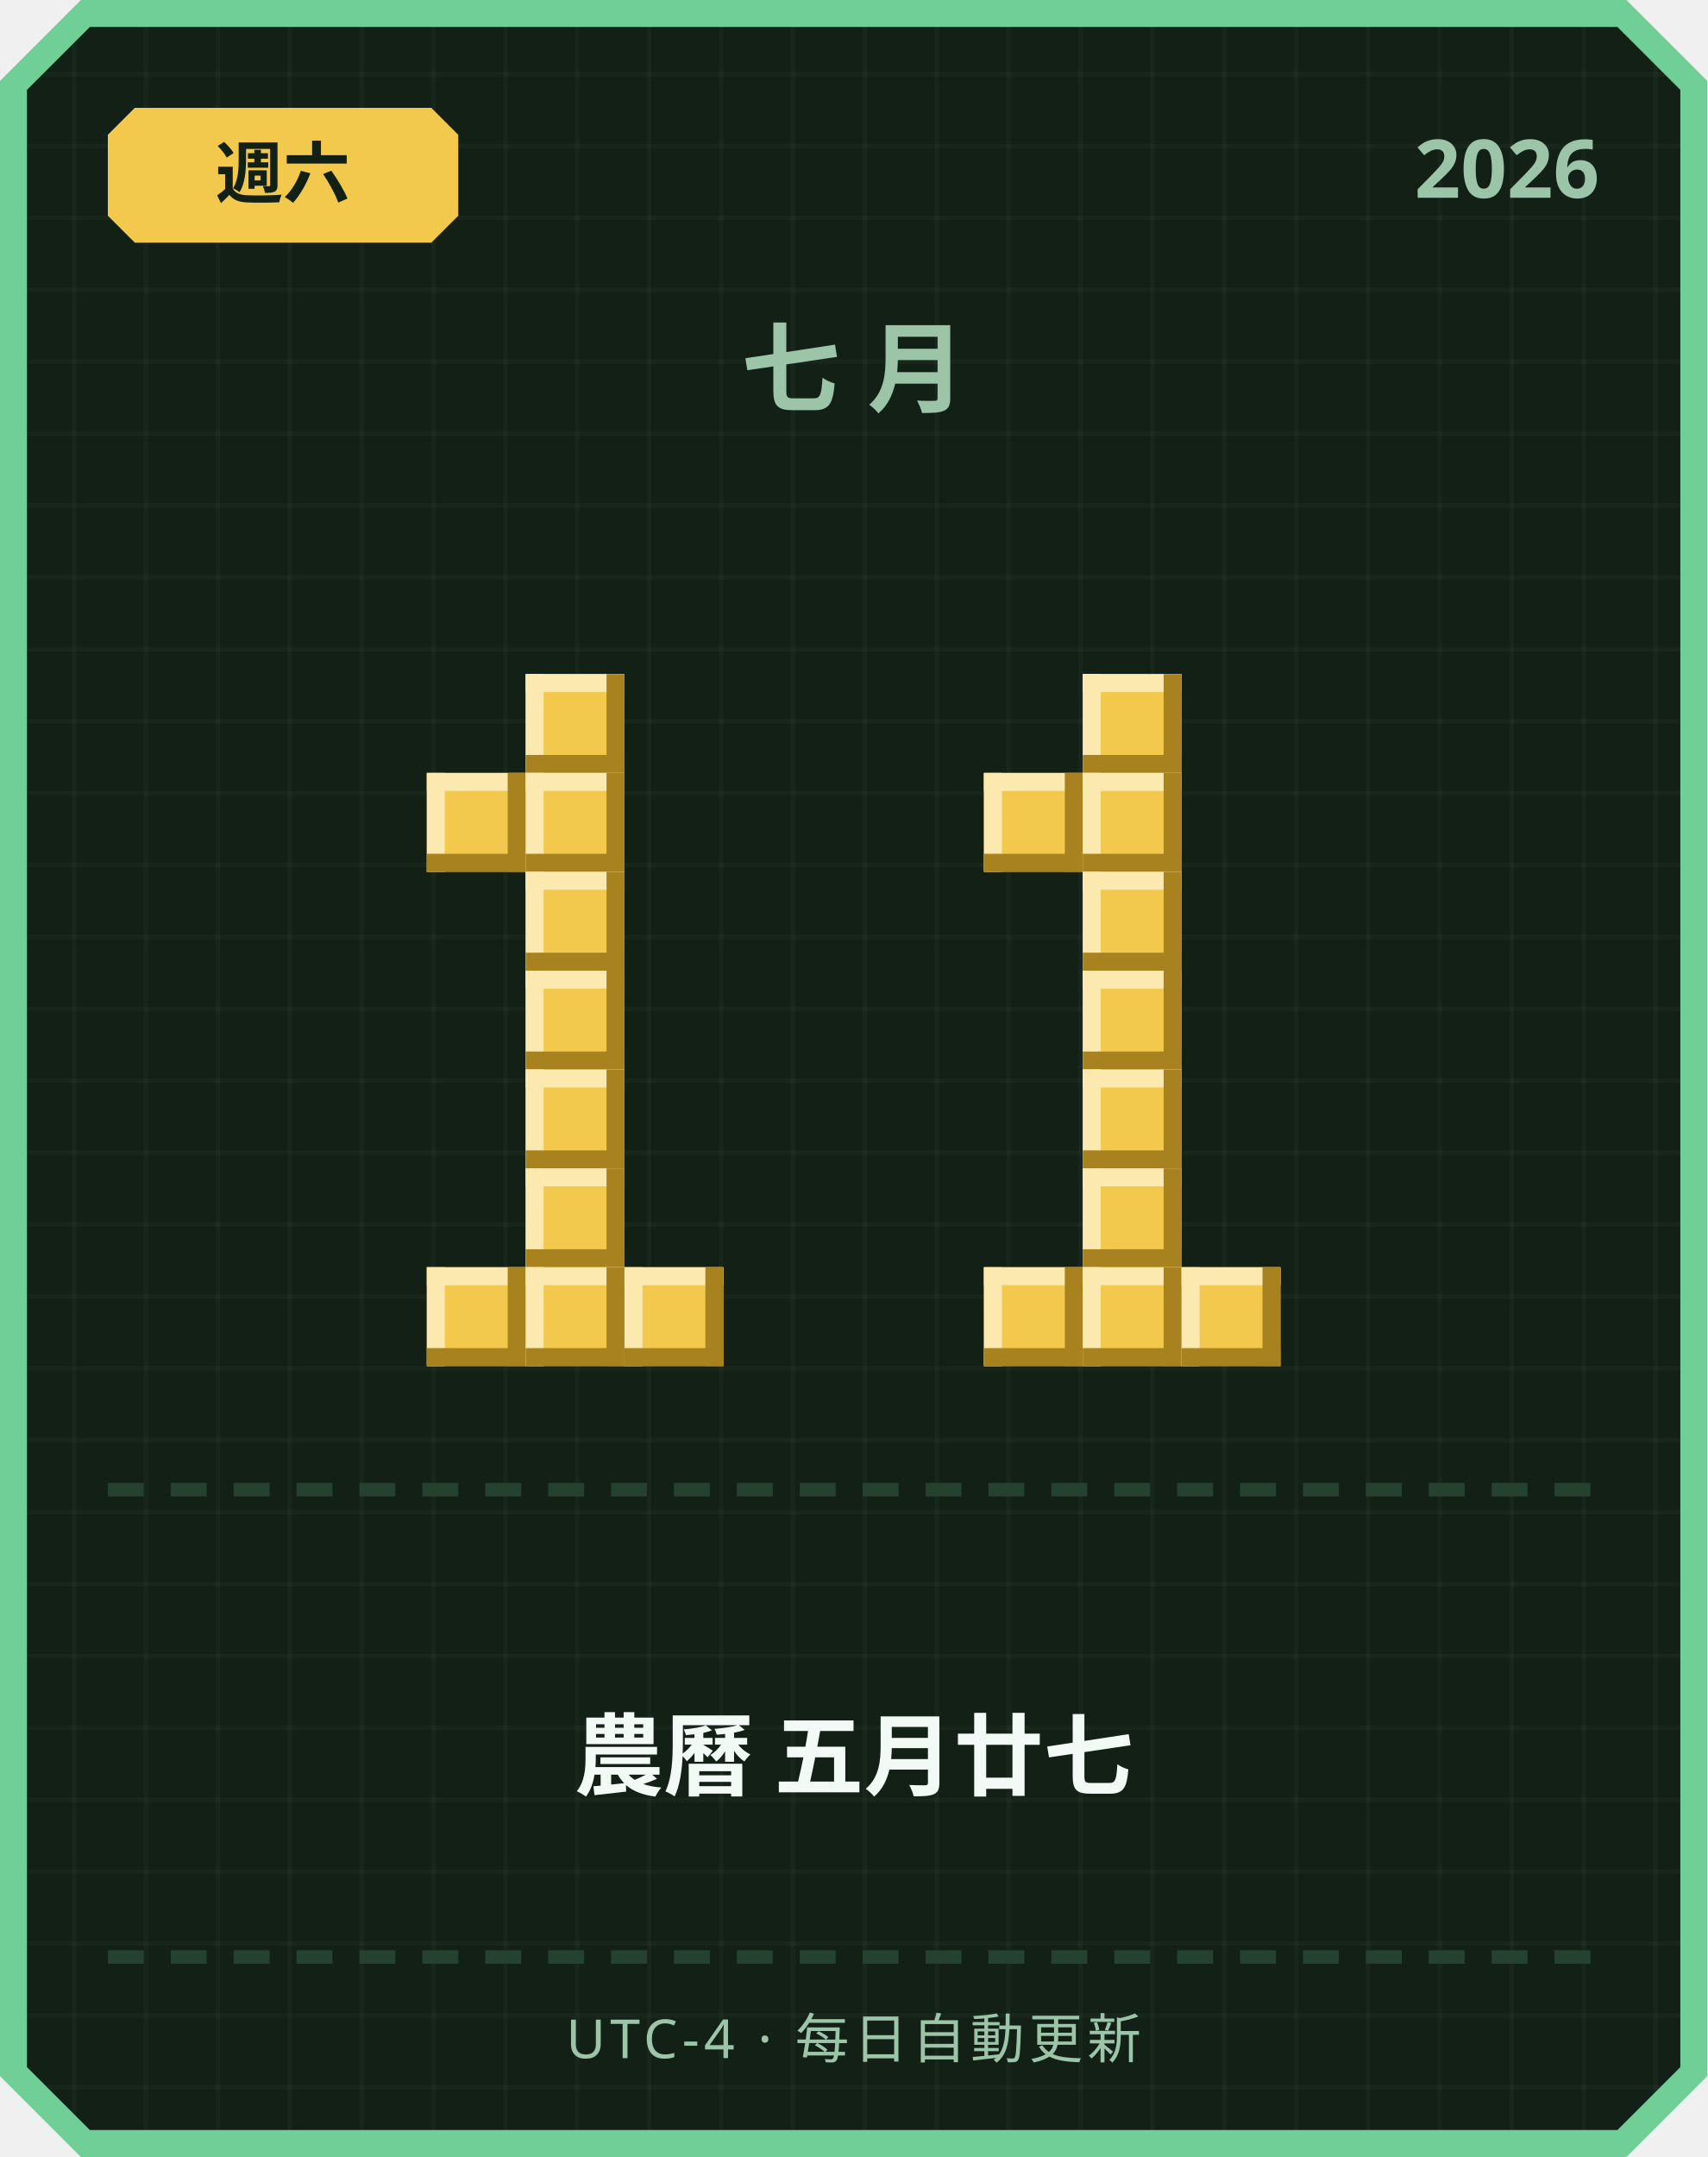
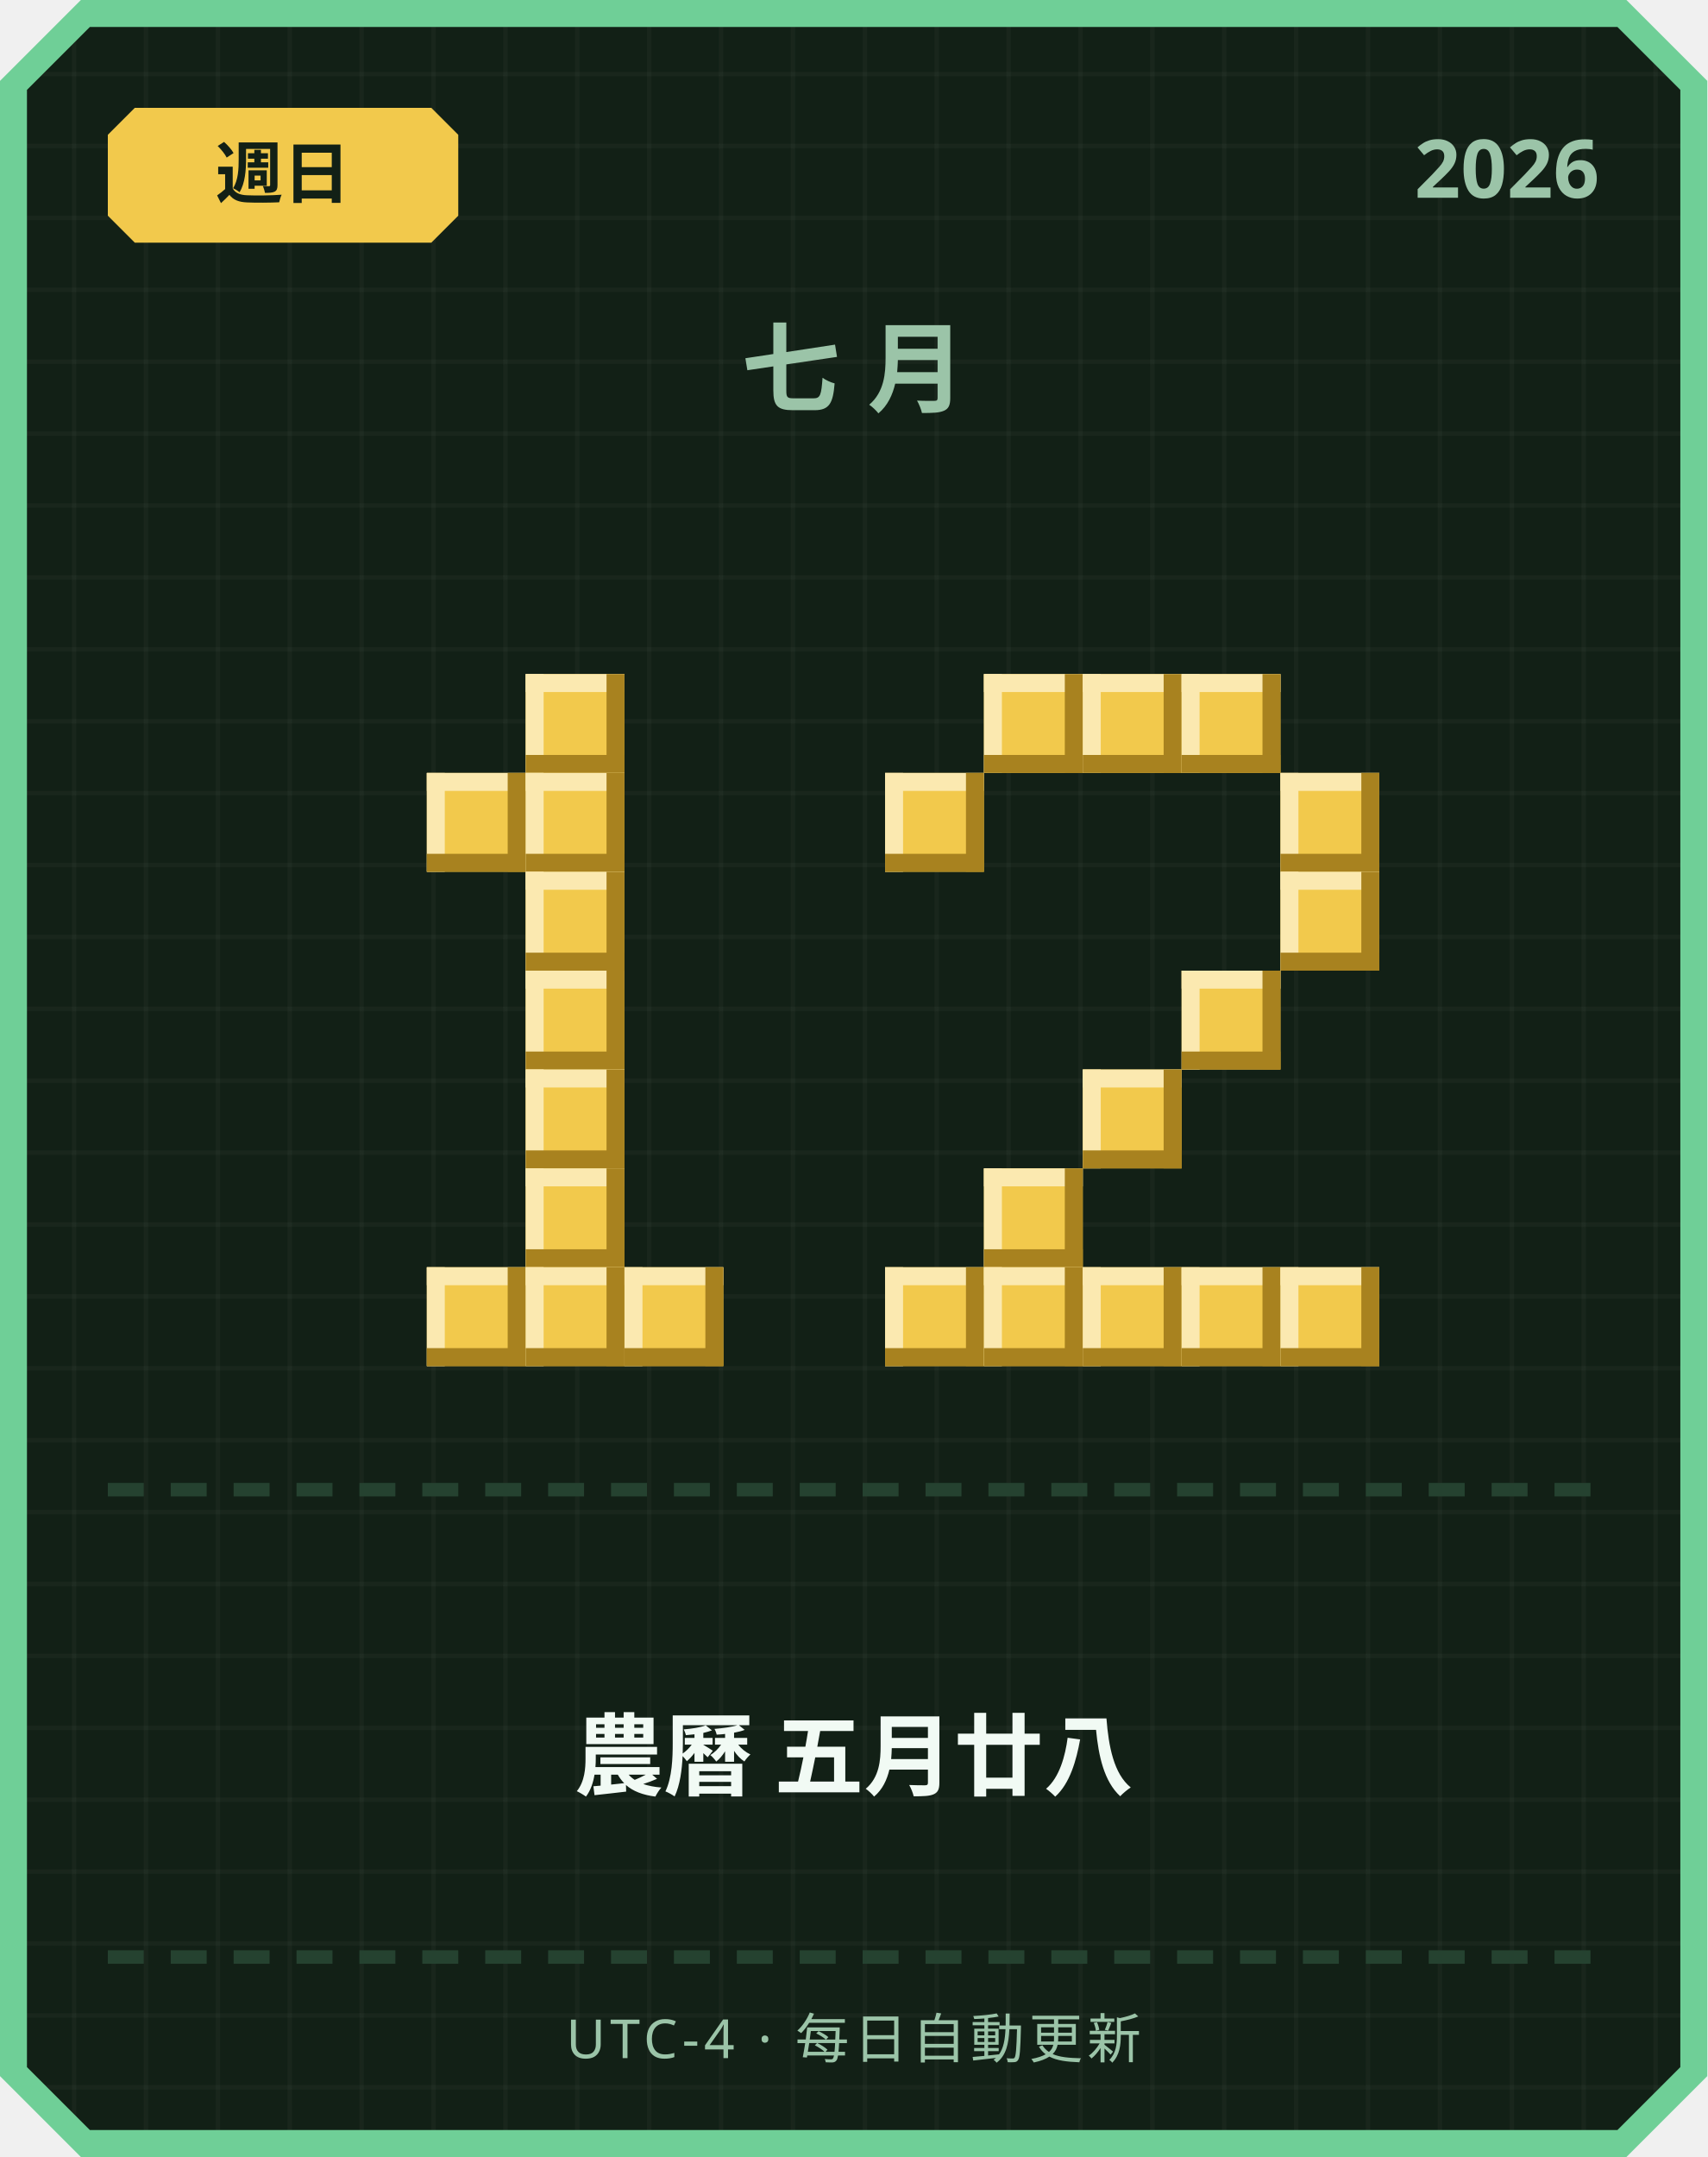
<svg xmlns="http://www.w3.org/2000/svg" width="380" height="480" viewBox="0 0 380 480">
  <defs>
    <pattern id="grid" width="16" height="16" patternUnits="userSpaceOnUse">
      <rect width="16" height="16" fill="#122016" />
      <rect width="1" height="16" fill="#ffffff" opacity="0.03" />
      <rect width="16" height="1" fill="#ffffff" opacity="0.03" />
    </pattern>
  </defs>
  <path d="M 18,0 L 362,0 L 380,18 L 380,462 L 362,480 L 18,480 L 0,462 L 0,18 Z" fill="#6fcf97" />
  <path d="M 20,6 L 360,6 L 374,20 L 374,460 L 360,474 L 20,474 L 6,460 L 6,20 Z" fill="url(#grid)" />
  <path d="M 30,24 L 96,24 L 102,30 L 102,48 L 96,54 L 30,54 L 24,48 L 24,30 Z" fill="#f2c94c" />
-   <text x="63" y="44" text-anchor="middle" font-family="'Segoe UI', sans-serif" font-size="15" font-weight="700" fill="#122016">週六</text>
+   <text x="63" y="44" text-anchor="middle" font-family="'Segoe UI', sans-serif" font-size="15" font-weight="700" fill="#122016">週日</text>
  <text x="356" y="44" text-anchor="end" font-family="'Segoe UI', sans-serif" font-size="18" font-weight="700" fill="#9bc4a8">2026</text>
  <text x="190" y="90" text-anchor="middle" font-family="'Segoe UI', sans-serif" font-size="22" font-weight="700" letter-spacing="6" fill="#9bc4a8">七月</text>
  <rect x="117" y="150" width="22" height="22" fill="#f2c94c" />
  <rect x="117" y="150" width="22" height="4" fill="#fbe9b0" />
  <rect x="117" y="150" width="4" height="22" fill="#fbe9b0" />
  <rect x="117" y="168" width="22" height="4" fill="#a8821f" />
  <rect x="135" y="150" width="4" height="22" fill="#a8821f" />
  <rect x="95" y="172" width="22" height="22" fill="#f2c94c" />
  <rect x="95" y="172" width="22" height="4" fill="#fbe9b0" />
  <rect x="95" y="172" width="4" height="22" fill="#fbe9b0" />
  <rect x="95" y="190" width="22" height="4" fill="#a8821f" />
  <rect x="113" y="172" width="4" height="22" fill="#a8821f" />
  <rect x="117" y="172" width="22" height="22" fill="#f2c94c" />
  <rect x="117" y="172" width="22" height="4" fill="#fbe9b0" />
  <rect x="117" y="172" width="4" height="22" fill="#fbe9b0" />
  <rect x="117" y="190" width="22" height="4" fill="#a8821f" />
  <rect x="135" y="172" width="4" height="22" fill="#a8821f" />
  <rect x="117" y="194" width="22" height="22" fill="#f2c94c" />
  <rect x="117" y="194" width="22" height="4" fill="#fbe9b0" />
  <rect x="117" y="194" width="4" height="22" fill="#fbe9b0" />
  <rect x="117" y="212" width="22" height="4" fill="#a8821f" />
  <rect x="135" y="194" width="4" height="22" fill="#a8821f" />
  <rect x="117" y="216" width="22" height="22" fill="#f2c94c" />
  <rect x="117" y="216" width="22" height="4" fill="#fbe9b0" />
  <rect x="117" y="216" width="4" height="22" fill="#fbe9b0" />
  <rect x="117" y="234" width="22" height="4" fill="#a8821f" />
  <rect x="135" y="216" width="4" height="22" fill="#a8821f" />
  <rect x="117" y="238" width="22" height="22" fill="#f2c94c" />
  <rect x="117" y="238" width="22" height="4" fill="#fbe9b0" />
  <rect x="117" y="238" width="4" height="22" fill="#fbe9b0" />
  <rect x="117" y="256" width="22" height="4" fill="#a8821f" />
  <rect x="135" y="238" width="4" height="22" fill="#a8821f" />
  <rect x="117" y="260" width="22" height="22" fill="#f2c94c" />
  <rect x="117" y="260" width="22" height="4" fill="#fbe9b0" />
  <rect x="117" y="260" width="4" height="22" fill="#fbe9b0" />
  <rect x="117" y="278" width="22" height="4" fill="#a8821f" />
  <rect x="135" y="260" width="4" height="22" fill="#a8821f" />
  <rect x="95" y="282" width="22" height="22" fill="#f2c94c" />
  <rect x="95" y="282" width="22" height="4" fill="#fbe9b0" />
  <rect x="95" y="282" width="4" height="22" fill="#fbe9b0" />
  <rect x="95" y="300" width="22" height="4" fill="#a8821f" />
  <rect x="113" y="282" width="4" height="22" fill="#a8821f" />
  <rect x="117" y="282" width="22" height="22" fill="#f2c94c" />
  <rect x="117" y="282" width="22" height="4" fill="#fbe9b0" />
  <rect x="117" y="282" width="4" height="22" fill="#fbe9b0" />
  <rect x="117" y="300" width="22" height="4" fill="#a8821f" />
  <rect x="135" y="282" width="4" height="22" fill="#a8821f" />
  <rect x="139" y="282" width="22" height="22" fill="#f2c94c" />
  <rect x="139" y="282" width="22" height="4" fill="#fbe9b0" />
  <rect x="139" y="282" width="4" height="22" fill="#fbe9b0" />
  <rect x="139" y="300" width="22" height="4" fill="#a8821f" />
  <rect x="157" y="282" width="4" height="22" fill="#a8821f" />
+   <rect x="219" y="150" width="22" height="22" fill="#f2c94c" />
+   <rect x="219" y="150" width="22" height="4" fill="#fbe9b0" />
+   <rect x="219" y="150" width="4" height="22" fill="#fbe9b0" />
+   <rect x="219" y="168" width="22" height="4" fill="#a8821f" />
+   <rect x="237" y="150" width="4" height="22" fill="#a8821f" />
  <rect x="241" y="150" width="22" height="22" fill="#f2c94c" />
  <rect x="241" y="150" width="22" height="4" fill="#fbe9b0" />
  <rect x="241" y="150" width="4" height="22" fill="#fbe9b0" />
  <rect x="241" y="168" width="22" height="4" fill="#a8821f" />
  <rect x="259" y="150" width="4" height="22" fill="#a8821f" />
-   <rect x="219" y="172" width="22" height="22" fill="#f2c94c" />
-   <rect x="219" y="172" width="22" height="4" fill="#fbe9b0" />
-   <rect x="219" y="172" width="4" height="22" fill="#fbe9b0" />
-   <rect x="219" y="190" width="22" height="4" fill="#a8821f" />
-   <rect x="237" y="172" width="4" height="22" fill="#a8821f" />
-   <rect x="241" y="172" width="22" height="22" fill="#f2c94c" />
-   <rect x="241" y="172" width="22" height="4" fill="#fbe9b0" />
-   <rect x="241" y="172" width="4" height="22" fill="#fbe9b0" />
-   <rect x="241" y="190" width="22" height="4" fill="#a8821f" />
-   <rect x="259" y="172" width="4" height="22" fill="#a8821f" />
-   <rect x="241" y="194" width="22" height="22" fill="#f2c94c" />
-   <rect x="241" y="194" width="22" height="4" fill="#fbe9b0" />
-   <rect x="241" y="194" width="4" height="22" fill="#fbe9b0" />
-   <rect x="241" y="212" width="22" height="4" fill="#a8821f" />
-   <rect x="259" y="194" width="4" height="22" fill="#a8821f" />
-   <rect x="241" y="216" width="22" height="22" fill="#f2c94c" />
-   <rect x="241" y="216" width="22" height="4" fill="#fbe9b0" />
-   <rect x="241" y="216" width="4" height="22" fill="#fbe9b0" />
-   <rect x="241" y="234" width="22" height="4" fill="#a8821f" />
-   <rect x="259" y="216" width="4" height="22" fill="#a8821f" />
+   <rect x="263" y="150" width="22" height="22" fill="#f2c94c" />
+   <rect x="263" y="150" width="22" height="4" fill="#fbe9b0" />
+   <rect x="263" y="150" width="4" height="22" fill="#fbe9b0" />
+   <rect x="263" y="168" width="22" height="4" fill="#a8821f" />
+   <rect x="281" y="150" width="4" height="22" fill="#a8821f" />
+   <rect x="197" y="172" width="22" height="22" fill="#f2c94c" />
+   <rect x="197" y="172" width="22" height="4" fill="#fbe9b0" />
+   <rect x="197" y="172" width="4" height="22" fill="#fbe9b0" />
+   <rect x="197" y="190" width="22" height="4" fill="#a8821f" />
+   <rect x="215" y="172" width="4" height="22" fill="#a8821f" />
+   <rect x="285" y="172" width="22" height="22" fill="#f2c94c" />
+   <rect x="285" y="172" width="22" height="4" fill="#fbe9b0" />
+   <rect x="285" y="172" width="4" height="22" fill="#fbe9b0" />
+   <rect x="285" y="190" width="22" height="4" fill="#a8821f" />
+   <rect x="303" y="172" width="4" height="22" fill="#a8821f" />
+   <rect x="285" y="194" width="22" height="22" fill="#f2c94c" />
+   <rect x="285" y="194" width="22" height="4" fill="#fbe9b0" />
+   <rect x="285" y="194" width="4" height="22" fill="#fbe9b0" />
+   <rect x="285" y="212" width="22" height="4" fill="#a8821f" />
+   <rect x="303" y="194" width="4" height="22" fill="#a8821f" />
+   <rect x="263" y="216" width="22" height="22" fill="#f2c94c" />
+   <rect x="263" y="216" width="22" height="4" fill="#fbe9b0" />
+   <rect x="263" y="216" width="4" height="22" fill="#fbe9b0" />
+   <rect x="263" y="234" width="22" height="4" fill="#a8821f" />
+   <rect x="281" y="216" width="4" height="22" fill="#a8821f" />
  <rect x="241" y="238" width="22" height="22" fill="#f2c94c" />
  <rect x="241" y="238" width="22" height="4" fill="#fbe9b0" />
  <rect x="241" y="238" width="4" height="22" fill="#fbe9b0" />
  <rect x="241" y="256" width="22" height="4" fill="#a8821f" />
  <rect x="259" y="238" width="4" height="22" fill="#a8821f" />
-   <rect x="241" y="260" width="22" height="22" fill="#f2c94c" />
-   <rect x="241" y="260" width="22" height="4" fill="#fbe9b0" />
-   <rect x="241" y="260" width="4" height="22" fill="#fbe9b0" />
-   <rect x="241" y="278" width="22" height="4" fill="#a8821f" />
-   <rect x="259" y="260" width="4" height="22" fill="#a8821f" />
+   <rect x="219" y="260" width="22" height="22" fill="#f2c94c" />
+   <rect x="219" y="260" width="22" height="4" fill="#fbe9b0" />
+   <rect x="219" y="260" width="4" height="22" fill="#fbe9b0" />
+   <rect x="219" y="278" width="22" height="4" fill="#a8821f" />
+   <rect x="237" y="260" width="4" height="22" fill="#a8821f" />
+   <rect x="197" y="282" width="22" height="22" fill="#f2c94c" />
+   <rect x="197" y="282" width="22" height="4" fill="#fbe9b0" />
+   <rect x="197" y="282" width="4" height="22" fill="#fbe9b0" />
+   <rect x="197" y="300" width="22" height="4" fill="#a8821f" />
+   <rect x="215" y="282" width="4" height="22" fill="#a8821f" />
  <rect x="219" y="282" width="22" height="22" fill="#f2c94c" />
  <rect x="219" y="282" width="22" height="4" fill="#fbe9b0" />
  <rect x="219" y="282" width="4" height="22" fill="#fbe9b0" />
  <rect x="219" y="300" width="22" height="4" fill="#a8821f" />
  <rect x="237" y="282" width="4" height="22" fill="#a8821f" />
  <rect x="241" y="282" width="22" height="22" fill="#f2c94c" />
  <rect x="241" y="282" width="22" height="4" fill="#fbe9b0" />
  <rect x="241" y="282" width="4" height="22" fill="#fbe9b0" />
  <rect x="241" y="300" width="22" height="4" fill="#a8821f" />
  <rect x="259" y="282" width="4" height="22" fill="#a8821f" />
  <rect x="263" y="282" width="22" height="22" fill="#f2c94c" />
  <rect x="263" y="282" width="22" height="4" fill="#fbe9b0" />
  <rect x="263" y="282" width="4" height="22" fill="#fbe9b0" />
  <rect x="263" y="300" width="22" height="4" fill="#a8821f" />
  <rect x="281" y="282" width="4" height="22" fill="#a8821f" />
+   <rect x="285" y="282" width="22" height="22" fill="#f2c94c" />
+   <rect x="285" y="282" width="22" height="4" fill="#fbe9b0" />
+   <rect x="285" y="282" width="4" height="22" fill="#fbe9b0" />
+   <rect x="285" y="300" width="22" height="4" fill="#a8821f" />
+   <rect x="303" y="282" width="4" height="22" fill="#a8821f" />
  <rect x="24" y="330" width="8" height="3" fill="#254230" />
  <rect x="38" y="330" width="8" height="3" fill="#254230" />
  <rect x="52" y="330" width="8" height="3" fill="#254230" />
  <rect x="66" y="330" width="8" height="3" fill="#254230" />
  <rect x="80" y="330" width="8" height="3" fill="#254230" />
  <rect x="94" y="330" width="8" height="3" fill="#254230" />
  <rect x="108" y="330" width="8" height="3" fill="#254230" />
  <rect x="122" y="330" width="8" height="3" fill="#254230" />
  <rect x="136" y="330" width="8" height="3" fill="#254230" />
  <rect x="150" y="330" width="8" height="3" fill="#254230" />
  <rect x="164" y="330" width="8" height="3" fill="#254230" />
  <rect x="178" y="330" width="8" height="3" fill="#254230" />
  <rect x="192" y="330" width="8" height="3" fill="#254230" />
  <rect x="206" y="330" width="8" height="3" fill="#254230" />
  <rect x="220" y="330" width="8" height="3" fill="#254230" />
  <rect x="234" y="330" width="8" height="3" fill="#254230" />
  <rect x="248" y="330" width="8" height="3" fill="#254230" />
  <rect x="262" y="330" width="8" height="3" fill="#254230" />
  <rect x="276" y="330" width="8" height="3" fill="#254230" />
  <rect x="290" y="330" width="8" height="3" fill="#254230" />
  <rect x="304" y="330" width="8" height="3" fill="#254230" />
  <rect x="318" y="330" width="8" height="3" fill="#254230" />
  <rect x="332" y="330" width="8" height="3" fill="#254230" />
  <rect x="346" y="330" width="8" height="3" fill="#254230" />
-   <text x="190" y="398" text-anchor="middle" font-family="'Segoe UI', 'Microsoft JhengHei', sans-serif" font-size="20" font-weight="700" fill="#f1faf4">農曆 五月廿七</text>
+   <text x="190" y="398" text-anchor="middle" font-family="'Segoe UI', 'Microsoft JhengHei', sans-serif" font-size="20" font-weight="700" fill="#f1faf4">農曆 五月廿八</text>
  <rect x="24" y="434" width="8" height="3" fill="#254230" />
  <rect x="38" y="434" width="8" height="3" fill="#254230" />
  <rect x="52" y="434" width="8" height="3" fill="#254230" />
  <rect x="66" y="434" width="8" height="3" fill="#254230" />
  <rect x="80" y="434" width="8" height="3" fill="#254230" />
  <rect x="94" y="434" width="8" height="3" fill="#254230" />
  <rect x="108" y="434" width="8" height="3" fill="#254230" />
  <rect x="122" y="434" width="8" height="3" fill="#254230" />
  <rect x="136" y="434" width="8" height="3" fill="#254230" />
  <rect x="150" y="434" width="8" height="3" fill="#254230" />
  <rect x="164" y="434" width="8" height="3" fill="#254230" />
  <rect x="178" y="434" width="8" height="3" fill="#254230" />
  <rect x="192" y="434" width="8" height="3" fill="#254230" />
  <rect x="206" y="434" width="8" height="3" fill="#254230" />
  <rect x="220" y="434" width="8" height="3" fill="#254230" />
  <rect x="234" y="434" width="8" height="3" fill="#254230" />
  <rect x="248" y="434" width="8" height="3" fill="#254230" />
  <rect x="262" y="434" width="8" height="3" fill="#254230" />
  <rect x="276" y="434" width="8" height="3" fill="#254230" />
  <rect x="290" y="434" width="8" height="3" fill="#254230" />
  <rect x="304" y="434" width="8" height="3" fill="#254230" />
  <rect x="318" y="434" width="8" height="3" fill="#254230" />
  <rect x="332" y="434" width="8" height="3" fill="#254230" />
  <rect x="346" y="434" width="8" height="3" fill="#254230" />
  <text x="190" y="458" text-anchor="middle" font-family="'Segoe UI', sans-serif" font-size="12" letter-spacing="1" fill="#9bc4a8">UTC-4 · 每日自動更新</text>
</svg>
